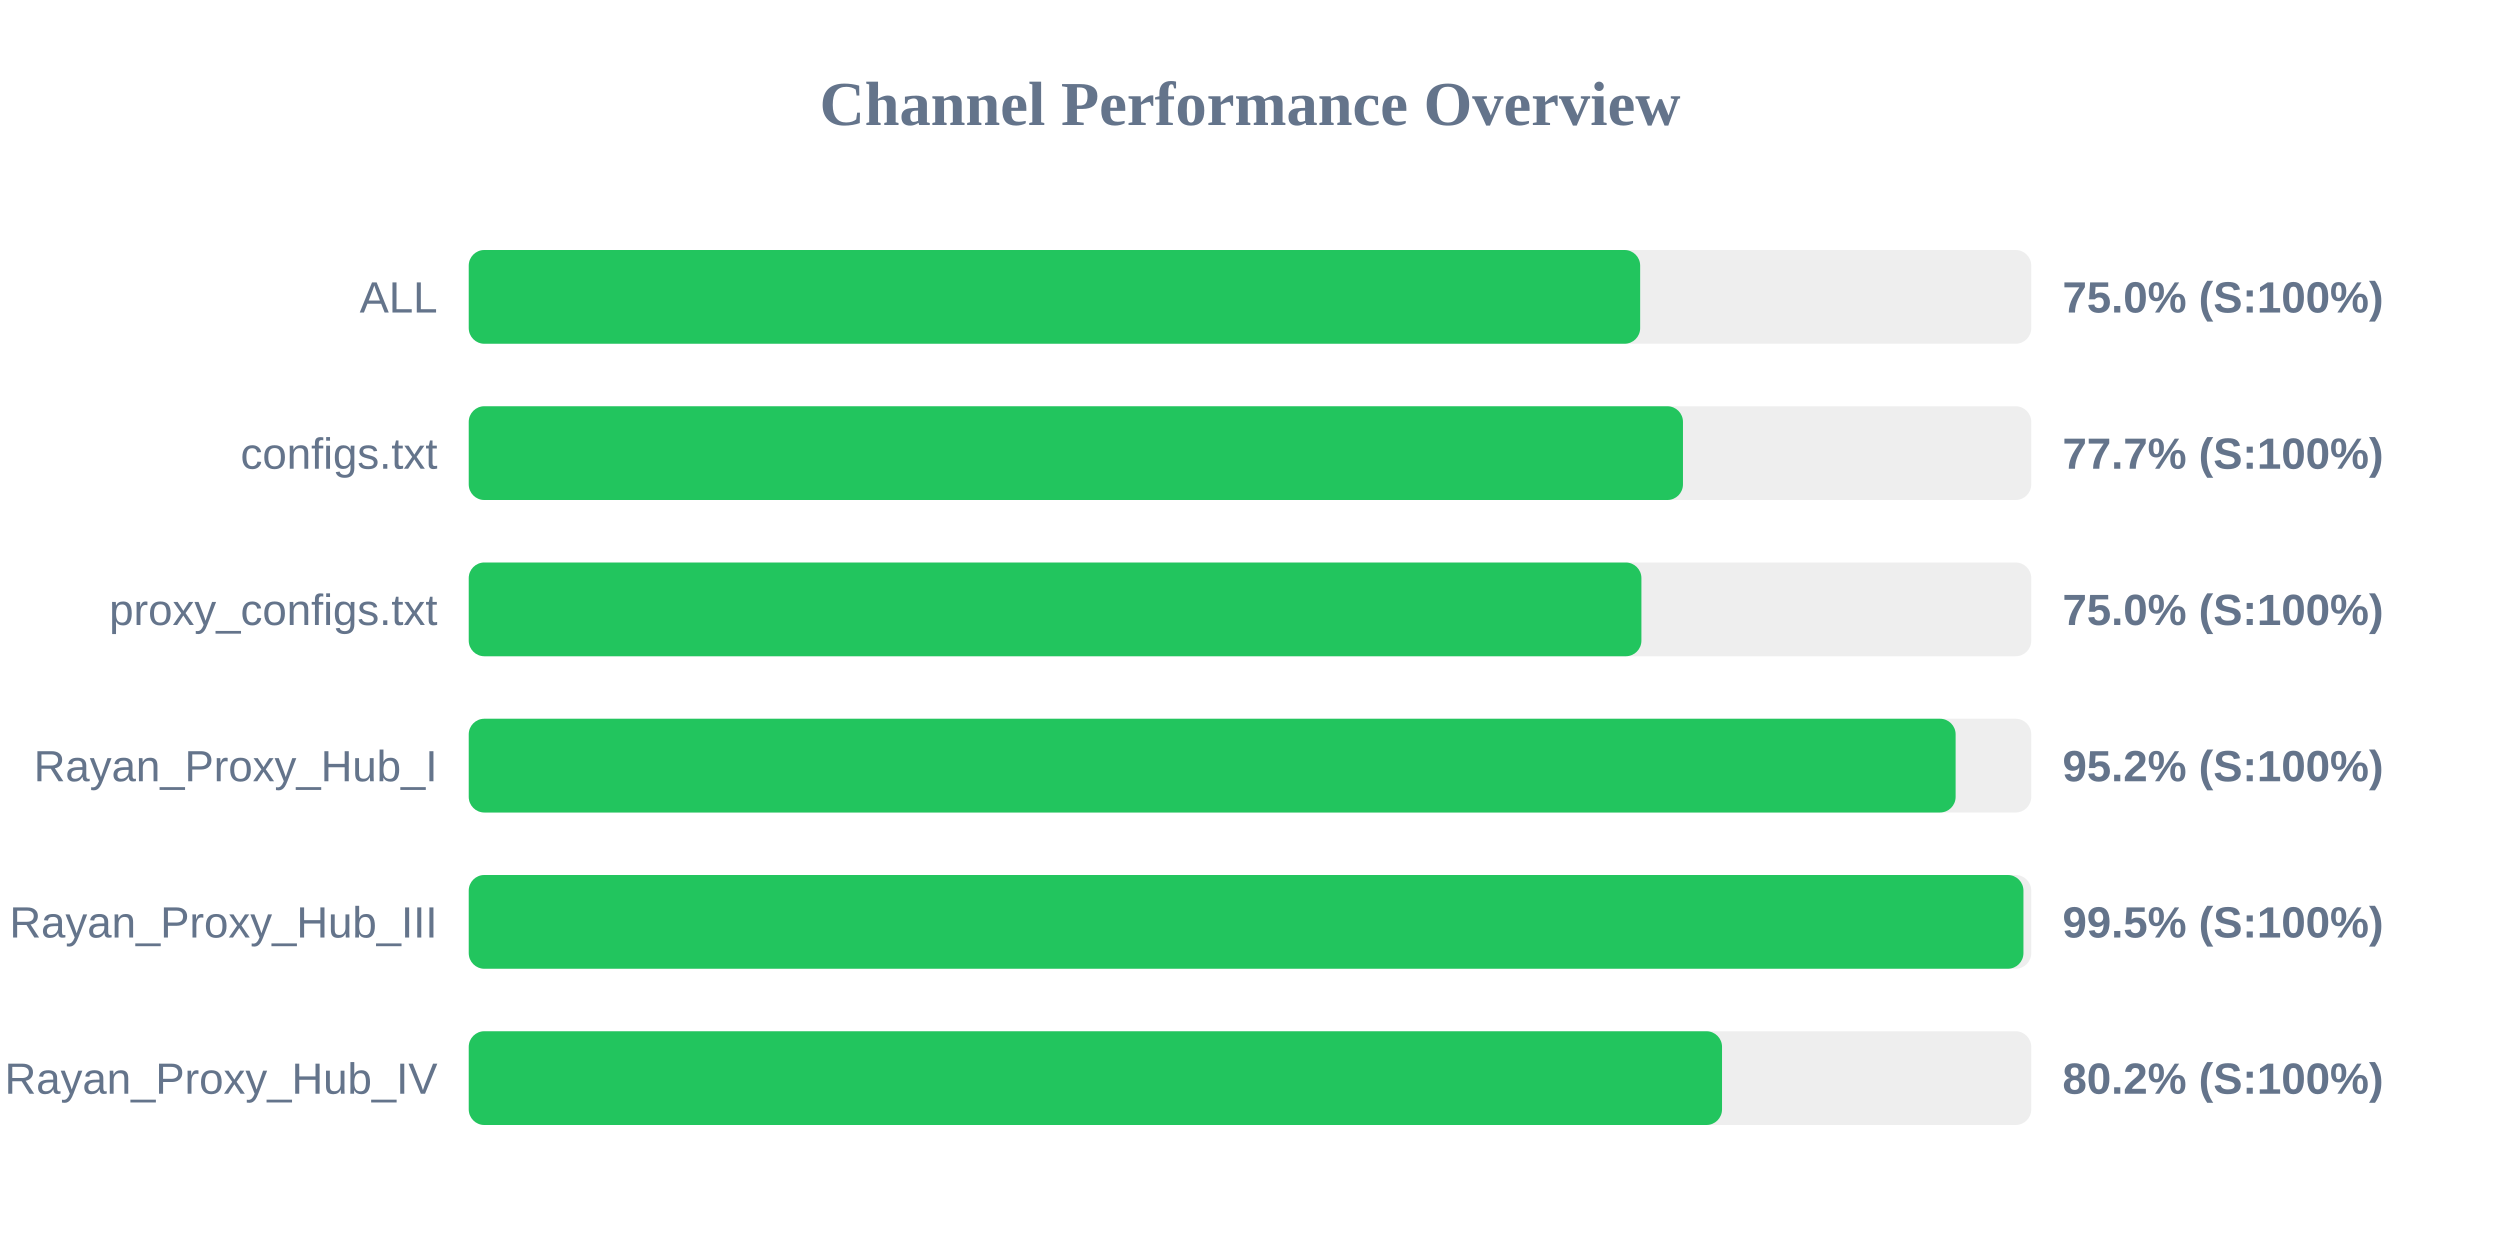
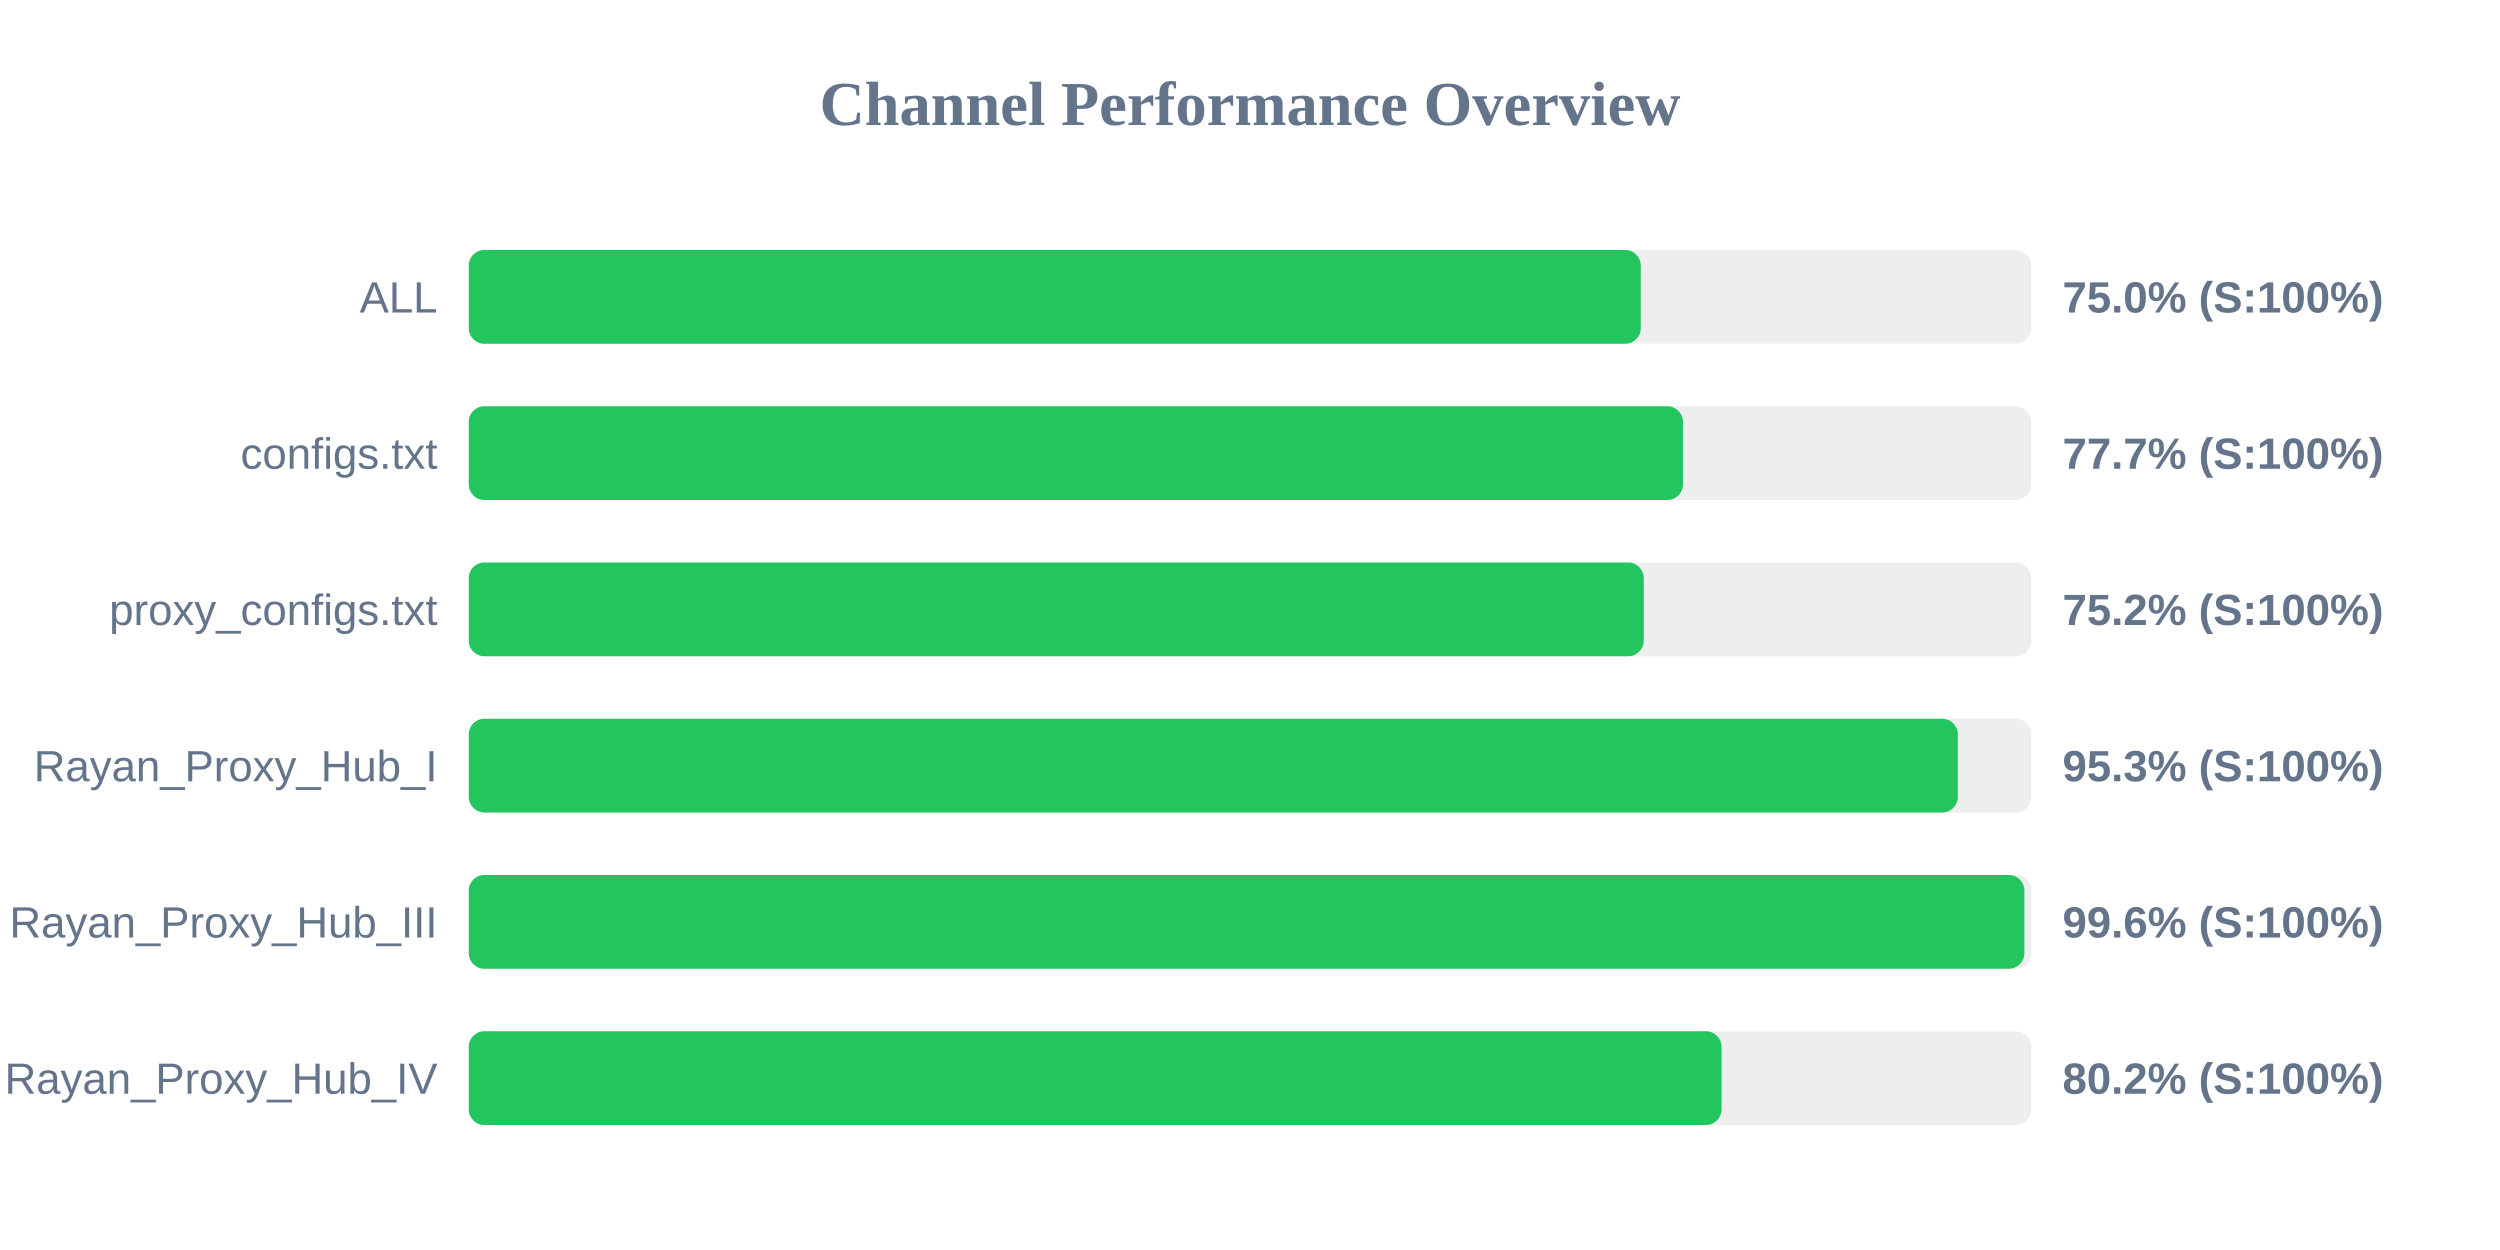
<svg xmlns="http://www.w3.org/2000/svg" width="800" height="400" version="1.1">
  <style>
        .row { font: 14px Arial; fill: #64748b; }
        .score { font: bold 14px Arial; fill: #64748b; }
    </style>
  <text x="400" y="40" text-anchor="middle" font-size="20px" font-weight="bold" fill="#64748b">Channel Performance Overview</text>
  <rect x="150" y="80" width="500" height="30" fill="#eee" rx="5" />
-   <rect x="150" y="80" width="374.85" height="30" fill="#22c55e" rx="5" />
+   <rect x="150" y="80" width="375.05" height="30" fill="#22c55e" rx="5" />
  <text x="140" y="100" text-anchor="end" class="row">ALL</text>
  <text x="660" y="100" text-anchor="start" class="score">75.0% (S:100%)</text>
  <rect x="150" y="130" width="500" height="30" fill="#eee" rx="5" />
  <rect x="150" y="130" width="388.55" height="30" fill="#22c55e" rx="5" />
  <text x="140" y="150" text-anchor="end" class="row">configs.txt</text>
  <text x="660" y="150" text-anchor="start" class="score">77.7% (S:100%)</text>
  <rect x="150" y="180" width="500" height="30" fill="#eee" rx="5" />
-   <rect x="150" y="180" width="375.25" height="30" fill="#22c55e" rx="5" />
+   <rect x="150" y="180" width="376.0" height="30" fill="#22c55e" rx="5" />
  <text x="140" y="200" text-anchor="end" class="row">proxy_configs.txt</text>
-   <text x="660" y="200" text-anchor="start" class="score">75.0% (S:100%)</text>
+   <text x="660" y="200" text-anchor="start" class="score">75.2% (S:100%)</text>
  <rect x="150" y="230" width="500" height="30" fill="#eee" rx="5" />
-   <rect x="150" y="230" width="475.8" height="30" fill="#22c55e" rx="5" />
+   <rect x="150" y="230" width="476.5" height="30" fill="#22c55e" rx="5" />
  <text x="140" y="250" text-anchor="end" class="row">Rayan_Proxy_Hub_I</text>
-   <text x="660" y="250" text-anchor="start" class="score">95.2% (S:100%)</text>
+   <text x="660" y="250" text-anchor="start" class="score">95.3% (S:100%)</text>
  <rect x="150" y="280" width="500" height="30" fill="#eee" rx="5" />
-   <rect x="150" y="280" width="497.5" height="30" fill="#22c55e" rx="5" />
+   <rect x="150" y="280" width="497.8" height="30" fill="#22c55e" rx="5" />
  <text x="140" y="300" text-anchor="end" class="row">Rayan_Proxy_Hub_III</text>
-   <text x="660" y="300" text-anchor="start" class="score">99.5% (S:100%)</text>
+   <text x="660" y="300" text-anchor="start" class="score">99.6% (S:100%)</text>
  <rect x="150" y="330" width="500" height="30" fill="#eee" rx="5" />
-   <rect x="150" y="330" width="401.05" height="30" fill="#22c55e" rx="5" />
+   <rect x="150" y="330" width="400.9" height="30" fill="#22c55e" rx="5" />
  <text x="140" y="350" text-anchor="end" class="row">Rayan_Proxy_Hub_IV</text>
  <text x="660" y="350" text-anchor="start" class="score">80.2% (S:100%)</text>
</svg>
